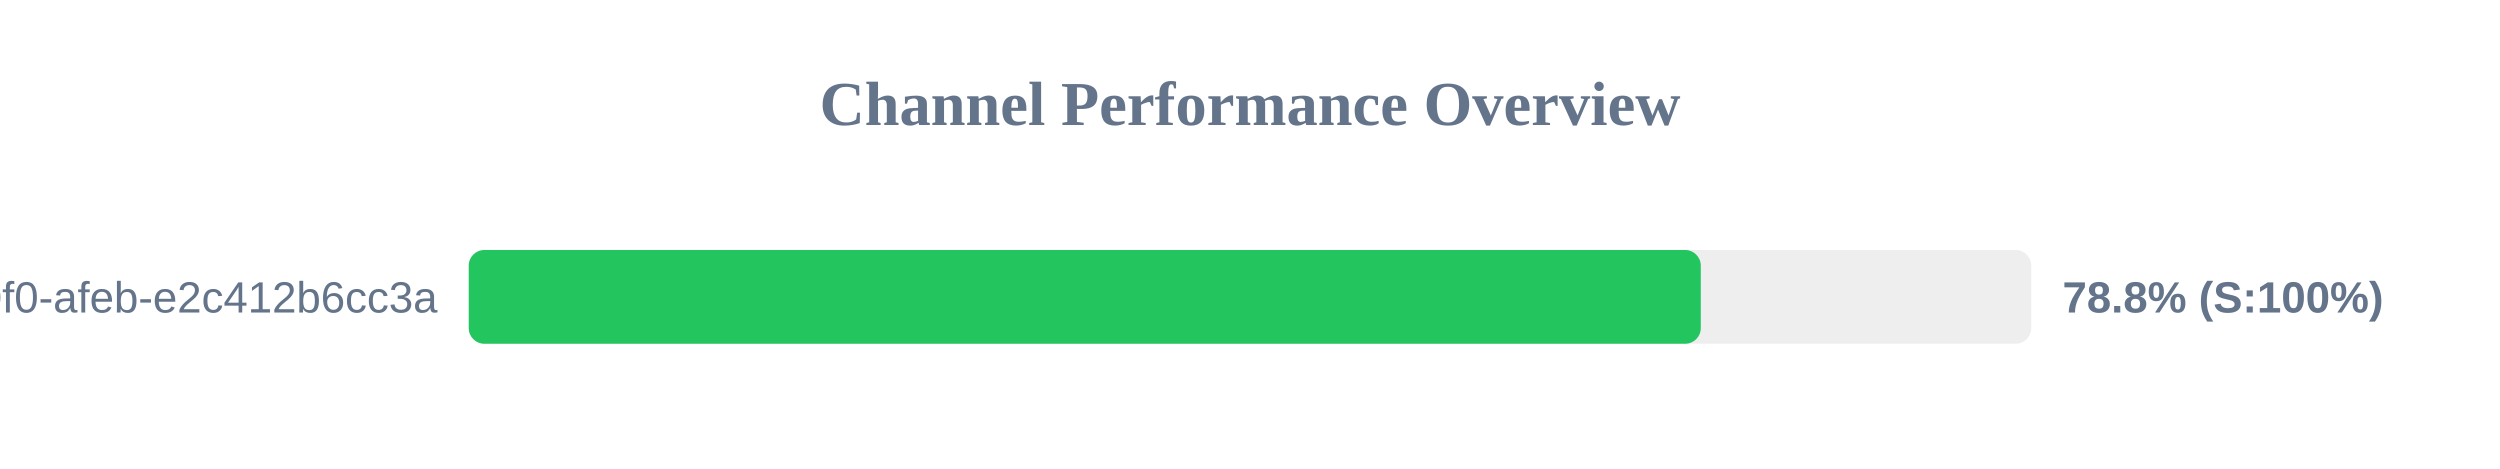
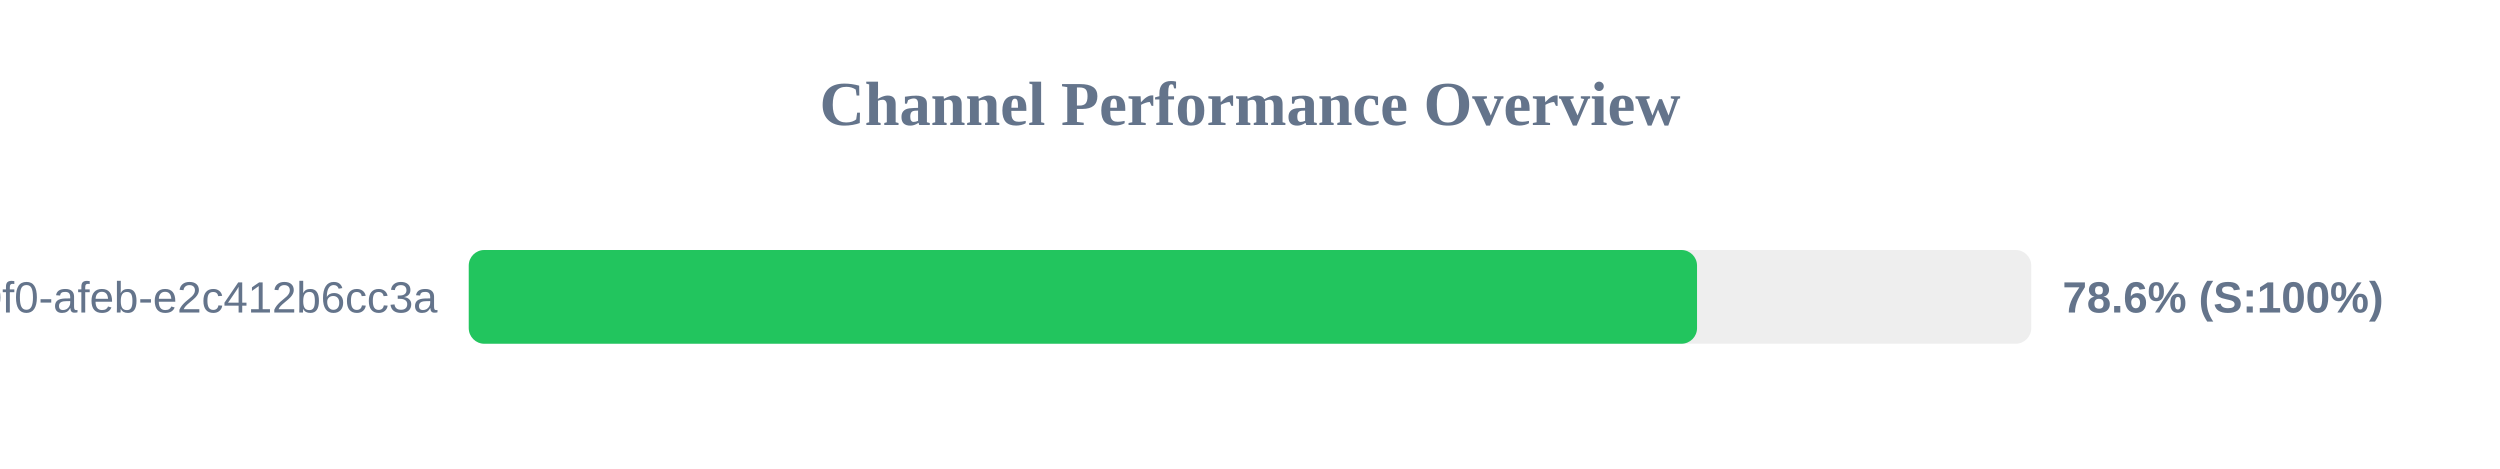
<svg xmlns="http://www.w3.org/2000/svg" width="800" height="150" version="1.1">
  <style>
        .row { font: 14px Arial; fill: #64748b; }
        .score { font: bold 14px Arial; fill: #64748b; }
    </style>
  <text x="400" y="40" text-anchor="middle" font-size="20px" font-weight="bold" fill="#64748b">Channel Performance Overview</text>
  <rect x="150" y="80" width="500" height="30" fill="#eee" rx="5" />
-   <rect x="150" y="80" width="394.25" height="30" fill="#22c55e" rx="5" />
+   <rect x="150" y="80" width="393.05" height="30" fill="#22c55e" rx="5" />
  <text x="140" y="100" text-anchor="end" class="row">?uuid=c6e02cd8-ce11-40f0-afeb-e2c412b6cc3a</text>
-   <text x="660" y="100" text-anchor="start" class="score">78.8% (S:100%)</text>
+   <text x="660" y="100" text-anchor="start" class="score">78.6% (S:100%)</text>
</svg>
